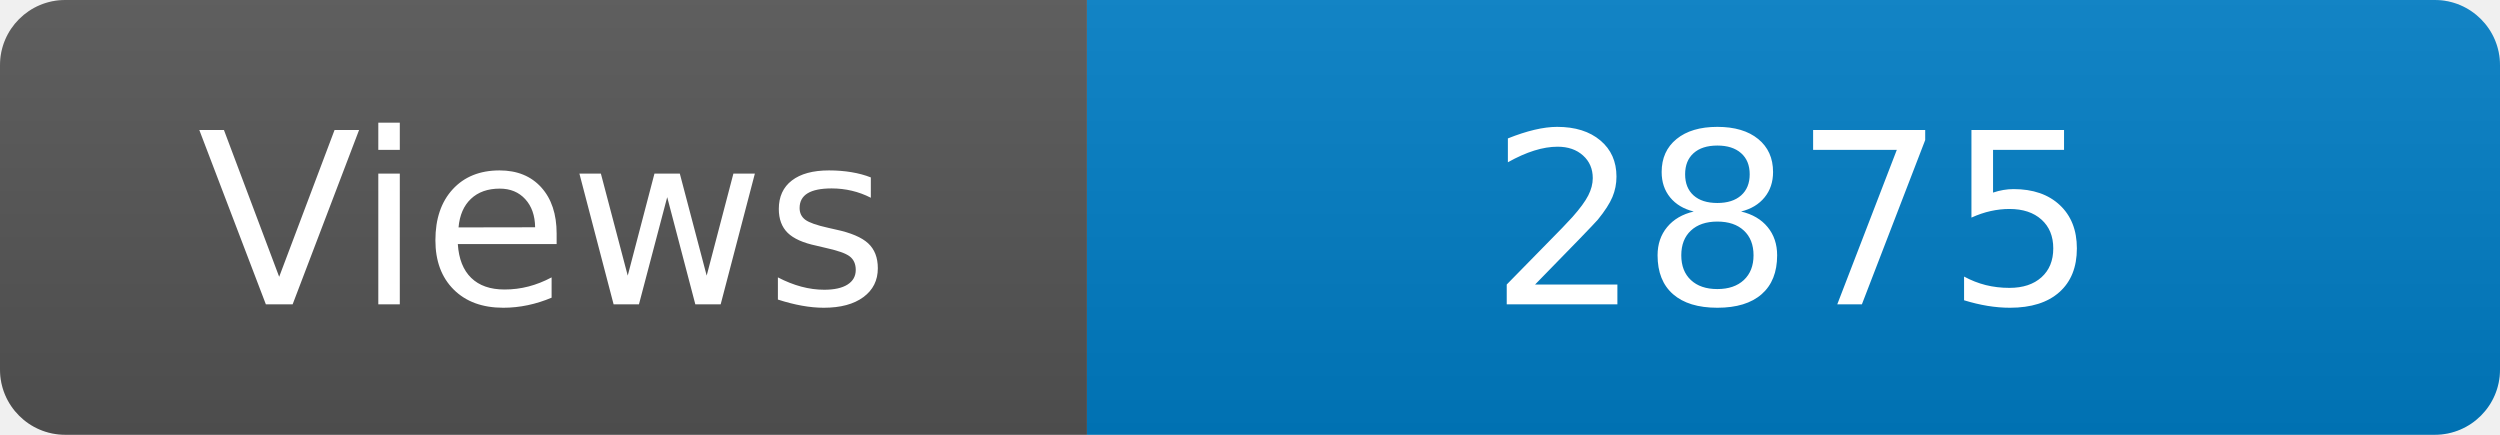
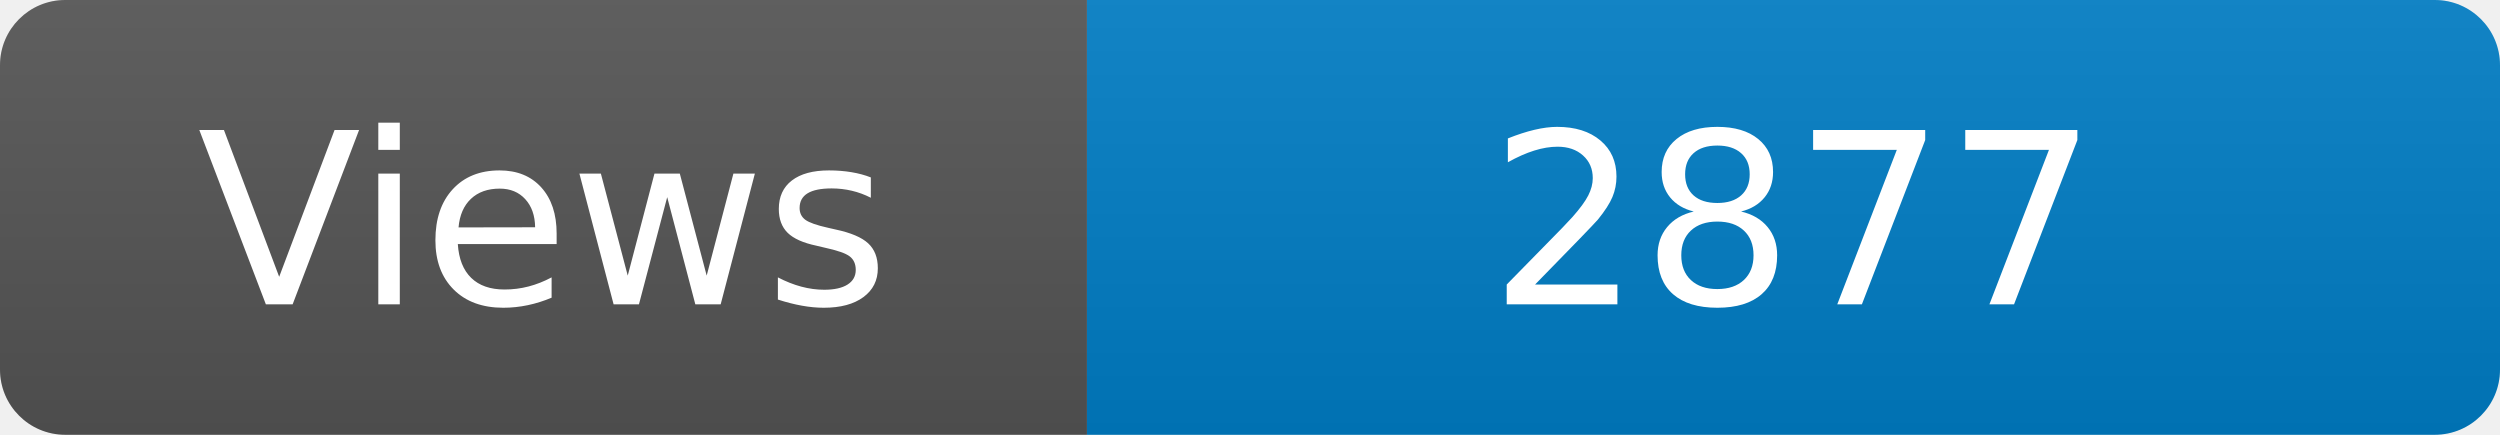
<svg xmlns="http://www.w3.org/2000/svg" width="115" height="20" role="img" aria-label="Maintained?: yes">
  <linearGradient id="s" x2="0" y2="100%">
    <stop offset="0" stop-color="#bbb" stop-opacity=".1" />
    <stop offset="1" stop-opacity=".1" />
  </linearGradient>
  <clipPath id="r">
    <rect width="115" height="20" rx="3" fill="#fff" />
  </clipPath>
  <g clip-path="url(#r)">
    <rect width="50" height="20" fill="#555" />
    <rect x="50" width="160" height="20" fill="#007ec6" />
    <rect width="115" height="20" fill="url(#s)" />
  </g>
  <g fill="#fff" text-anchor="middle" font-family="Verdana,Geneva,DejaVu Sans,sans-serif" font-size="110">
    <text x="250" y="140" transform="scale(.1)" fill="#fff">Views</text>
-     <text x="825" y="140" transform="scale(.1)" fill="#fff">2875</text>
+     <text x="825" y="140" transform="scale(.1)" fill="#fff">2877</text>
  </g>
</svg>
